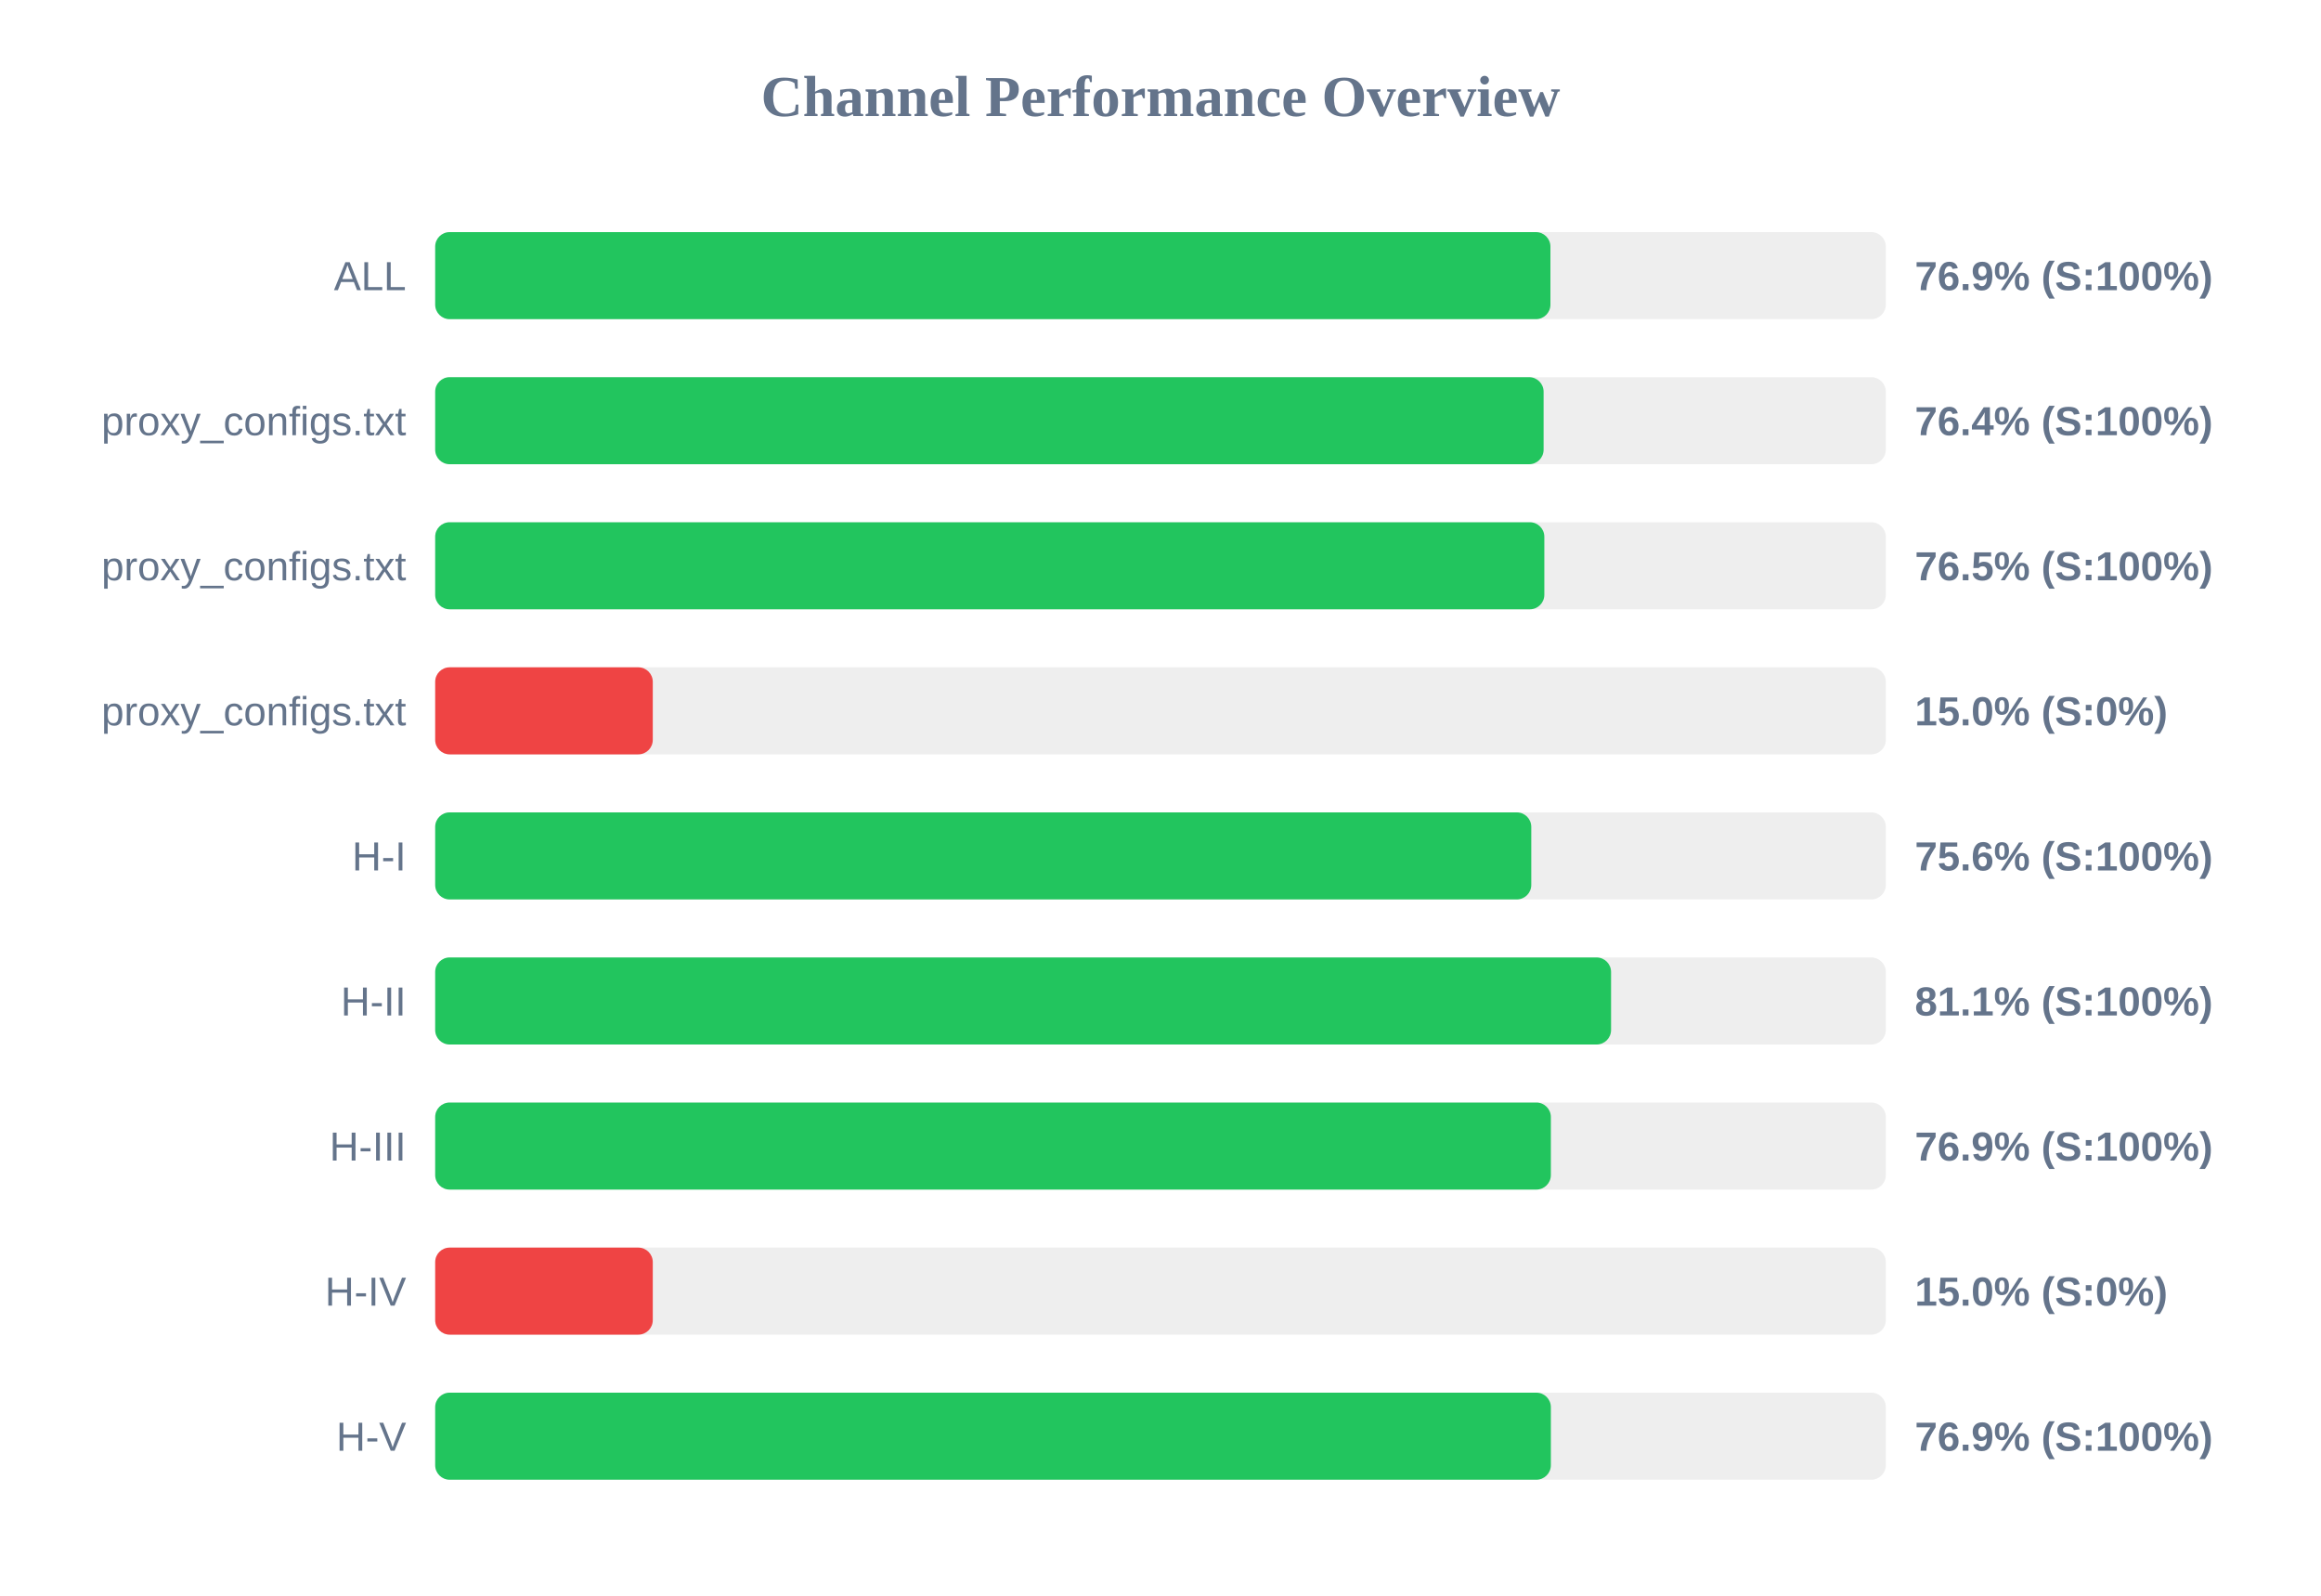
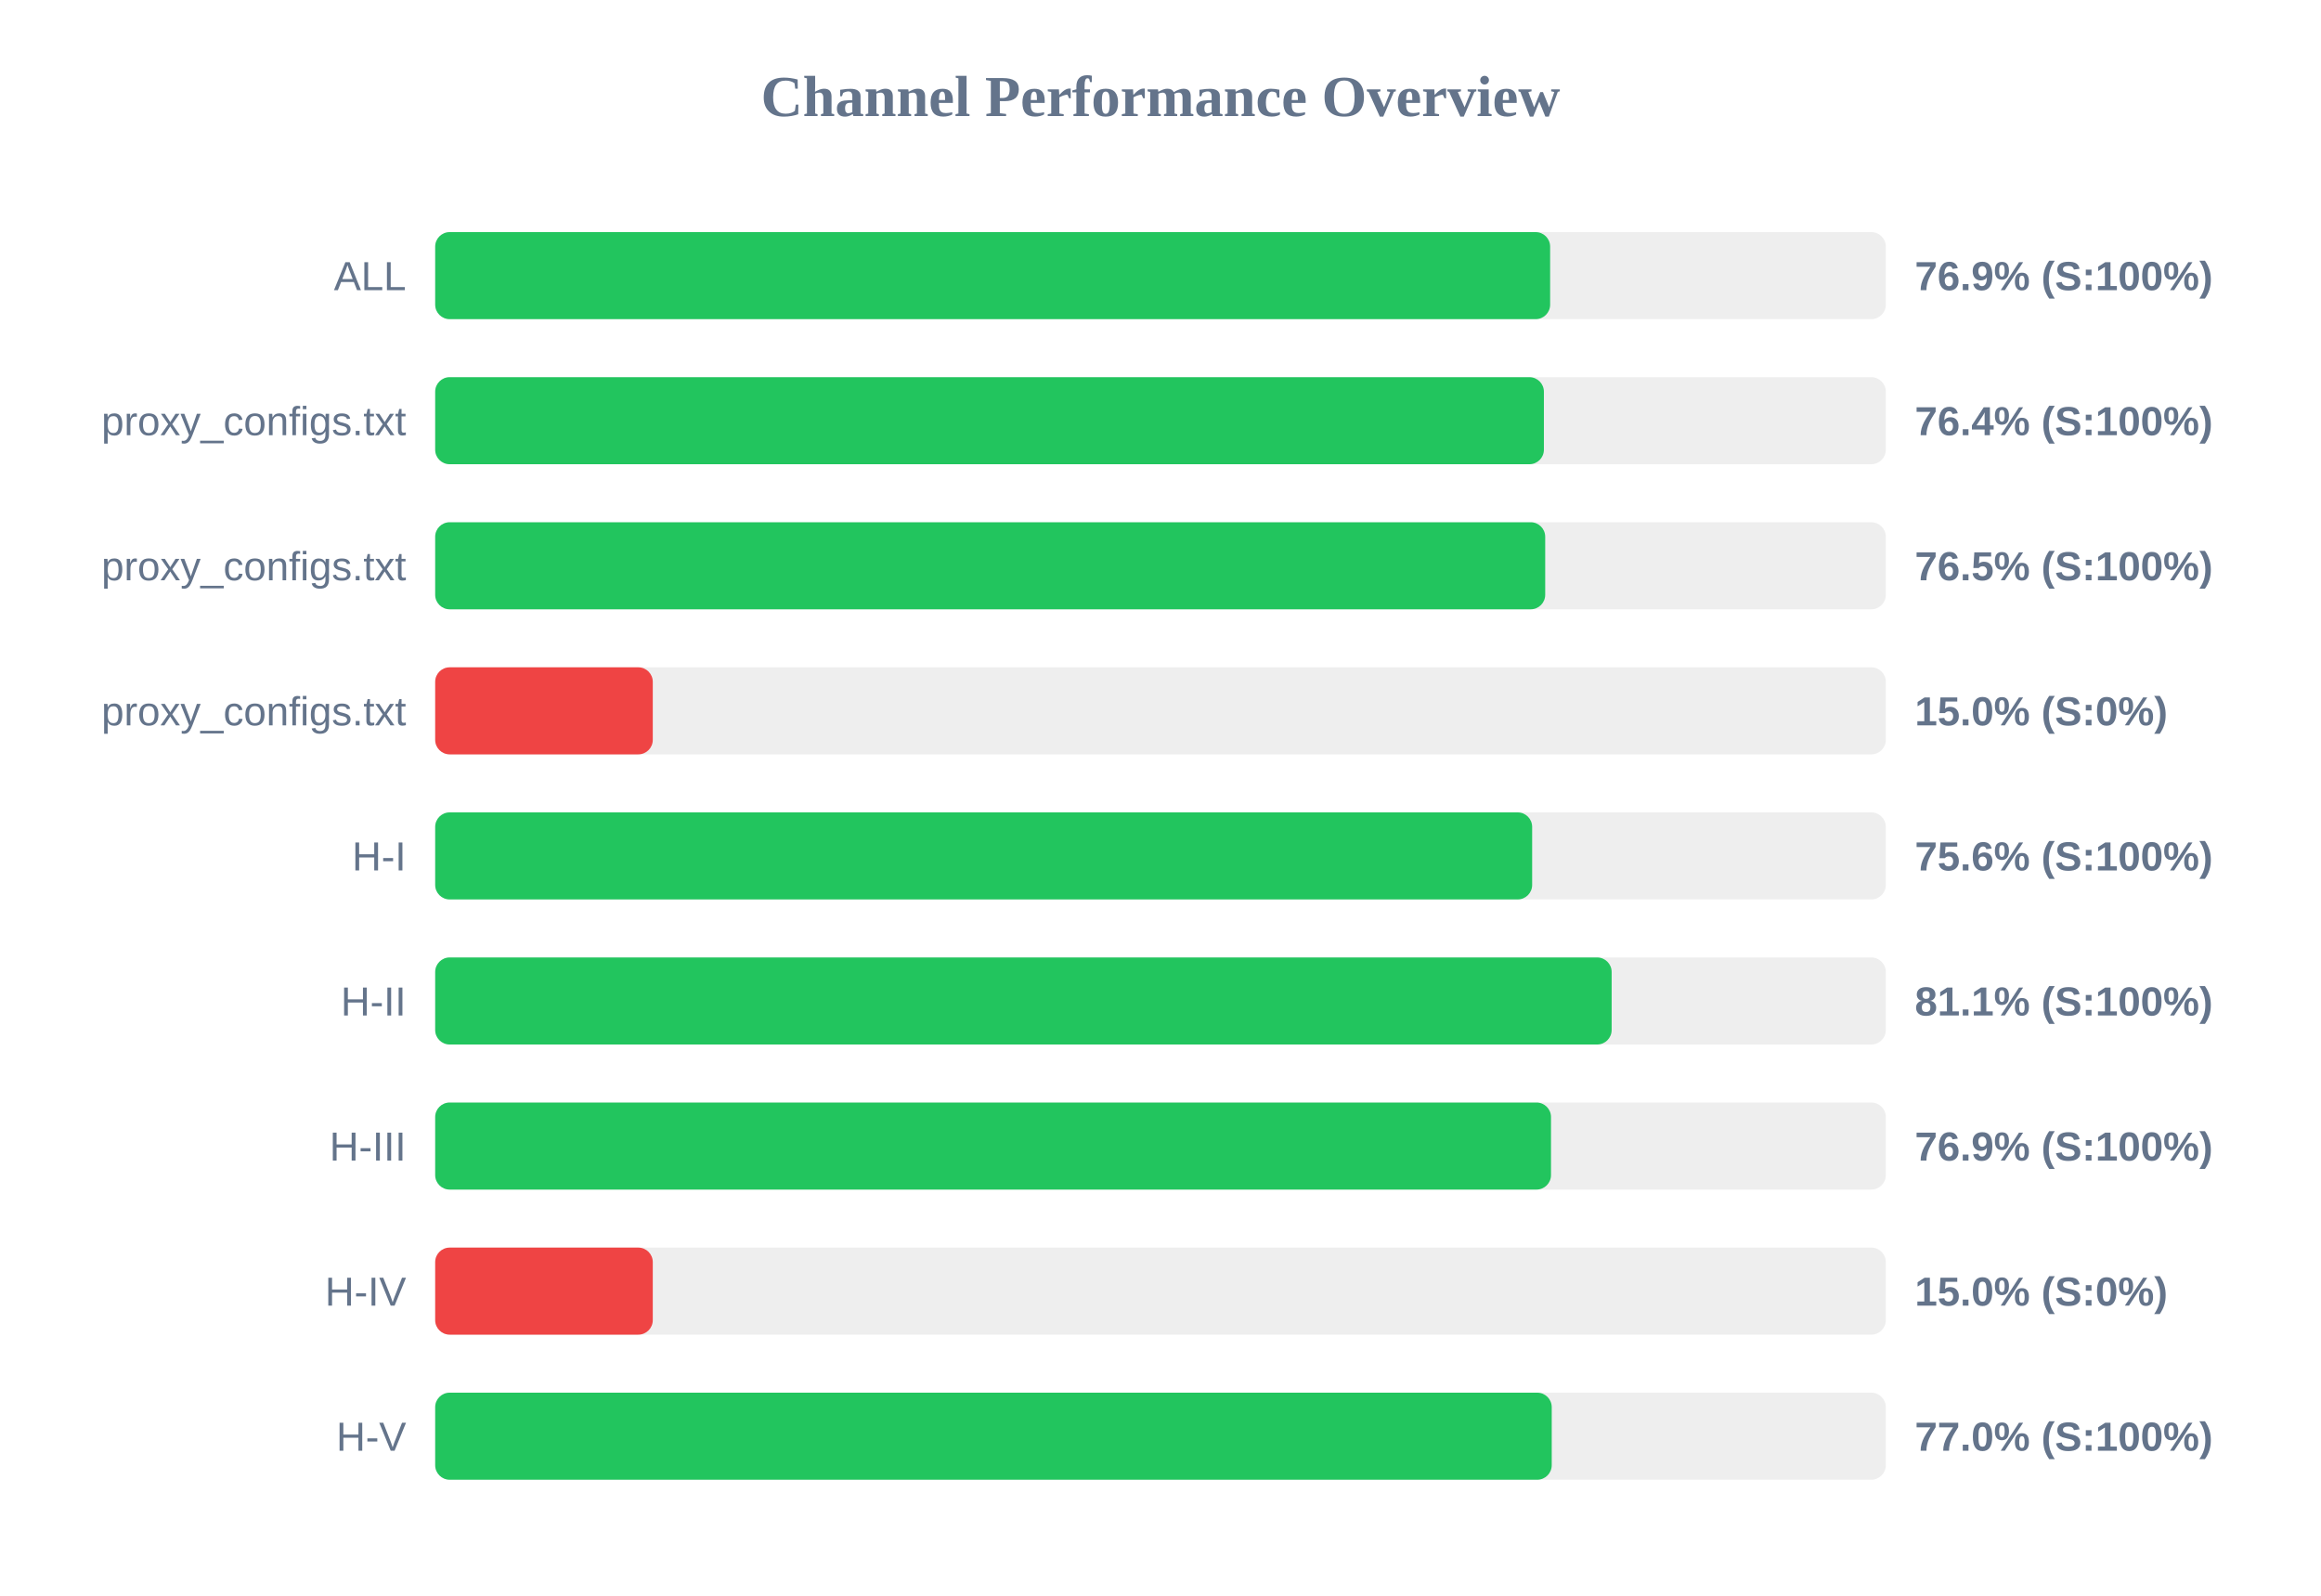
<svg xmlns="http://www.w3.org/2000/svg" width="800" height="550" version="1.1">
  <style>
        .row { font: 14px Arial; fill: #64748b; }
        .score { font: bold 14px Arial; fill: #64748b; }
    </style>
  <text x="400" y="40" text-anchor="middle" font-size="20px" font-weight="bold" fill="#64748b">Channel Performance Overview</text>
  <rect x="150" y="80" width="500" height="30" fill="#eee" rx="5" />
-   <rect x="150" y="80" width="384.4" height="30" fill="#22c55e" rx="5" />
+   <rect x="150" y="80" width="384.3" height="30" fill="#22c55e" rx="5" />
  <text x="140" y="100" text-anchor="end" class="row">ALL</text>
  <text x="660" y="100" text-anchor="start" class="score">76.9% (S:100%)</text>
  <rect x="150" y="130" width="500" height="30" fill="#eee" rx="5" />
-   <rect x="150" y="130" width="382.05" height="30" fill="#22c55e" rx="5" />
+   <rect x="150" y="130" width="382.15" height="30" fill="#22c55e" rx="5" />
  <text x="140" y="150" text-anchor="end" class="row">proxy_configs.txt</text>
  <text x="660" y="150" text-anchor="start" class="score">76.4% (S:100%)</text>
  <rect x="150" y="180" width="500" height="30" fill="#eee" rx="5" />
-   <rect x="150" y="180" width="382.3" height="30" fill="#22c55e" rx="5" />
+   <rect x="150" y="180" width="382.6" height="30" fill="#22c55e" rx="5" />
  <text x="140" y="200" text-anchor="end" class="row">proxy_configs.txt</text>
  <text x="660" y="200" text-anchor="start" class="score">76.5% (S:100%)</text>
  <rect x="150" y="230" width="500" height="30" fill="#eee" rx="5" />
  <rect x="150" y="230" width="75.0" height="30" fill="#ef4444" rx="5" />
  <text x="140" y="250" text-anchor="end" class="row">proxy_configs.txt</text>
  <text x="660" y="250" text-anchor="start" class="score">15.0% (S:0%)</text>
  <rect x="150" y="280" width="500" height="30" fill="#eee" rx="5" />
-   <rect x="150" y="280" width="377.8" height="30" fill="#22c55e" rx="5" />
+   <rect x="150" y="280" width="378.1" height="30" fill="#22c55e" rx="5" />
  <text x="140" y="300" text-anchor="end" class="row">H-I</text>
  <text x="660" y="300" text-anchor="start" class="score">75.6% (S:100%)</text>
  <rect x="150" y="330" width="500" height="30" fill="#eee" rx="5" />
-   <rect x="150" y="330" width="405.3" height="30" fill="#22c55e" rx="5" />
+   <rect x="150" y="330" width="405.5" height="30" fill="#22c55e" rx="5" />
  <text x="140" y="350" text-anchor="end" class="row">H-II</text>
  <text x="660" y="350" text-anchor="start" class="score">81.1% (S:100%)</text>
  <rect x="150" y="380" width="500" height="30" fill="#eee" rx="5" />
-   <rect x="150" y="380" width="384.55" height="30" fill="#22c55e" rx="5" />
+   <rect x="150" y="380" width="384.6" height="30" fill="#22c55e" rx="5" />
  <text x="140" y="400" text-anchor="end" class="row">H-III</text>
  <text x="660" y="400" text-anchor="start" class="score">76.9% (S:100%)</text>
  <rect x="150" y="430" width="500" height="30" fill="#eee" rx="5" />
  <rect x="150" y="430" width="75.0" height="30" fill="#ef4444" rx="5" />
  <text x="140" y="450" text-anchor="end" class="row">H-IV</text>
  <text x="660" y="450" text-anchor="start" class="score">15.0% (S:0%)</text>
  <rect x="150" y="480" width="500" height="30" fill="#eee" rx="5" />
-   <rect x="150" y="480" width="384.55" height="30" fill="#22c55e" rx="5" />
+   <rect x="150" y="480" width="384.85" height="30" fill="#22c55e" rx="5" />
  <text x="140" y="500" text-anchor="end" class="row">H-V</text>
-   <text x="660" y="500" text-anchor="start" class="score">76.9% (S:100%)</text>
+   <text x="660" y="500" text-anchor="start" class="score">77.0% (S:100%)</text>
</svg>
